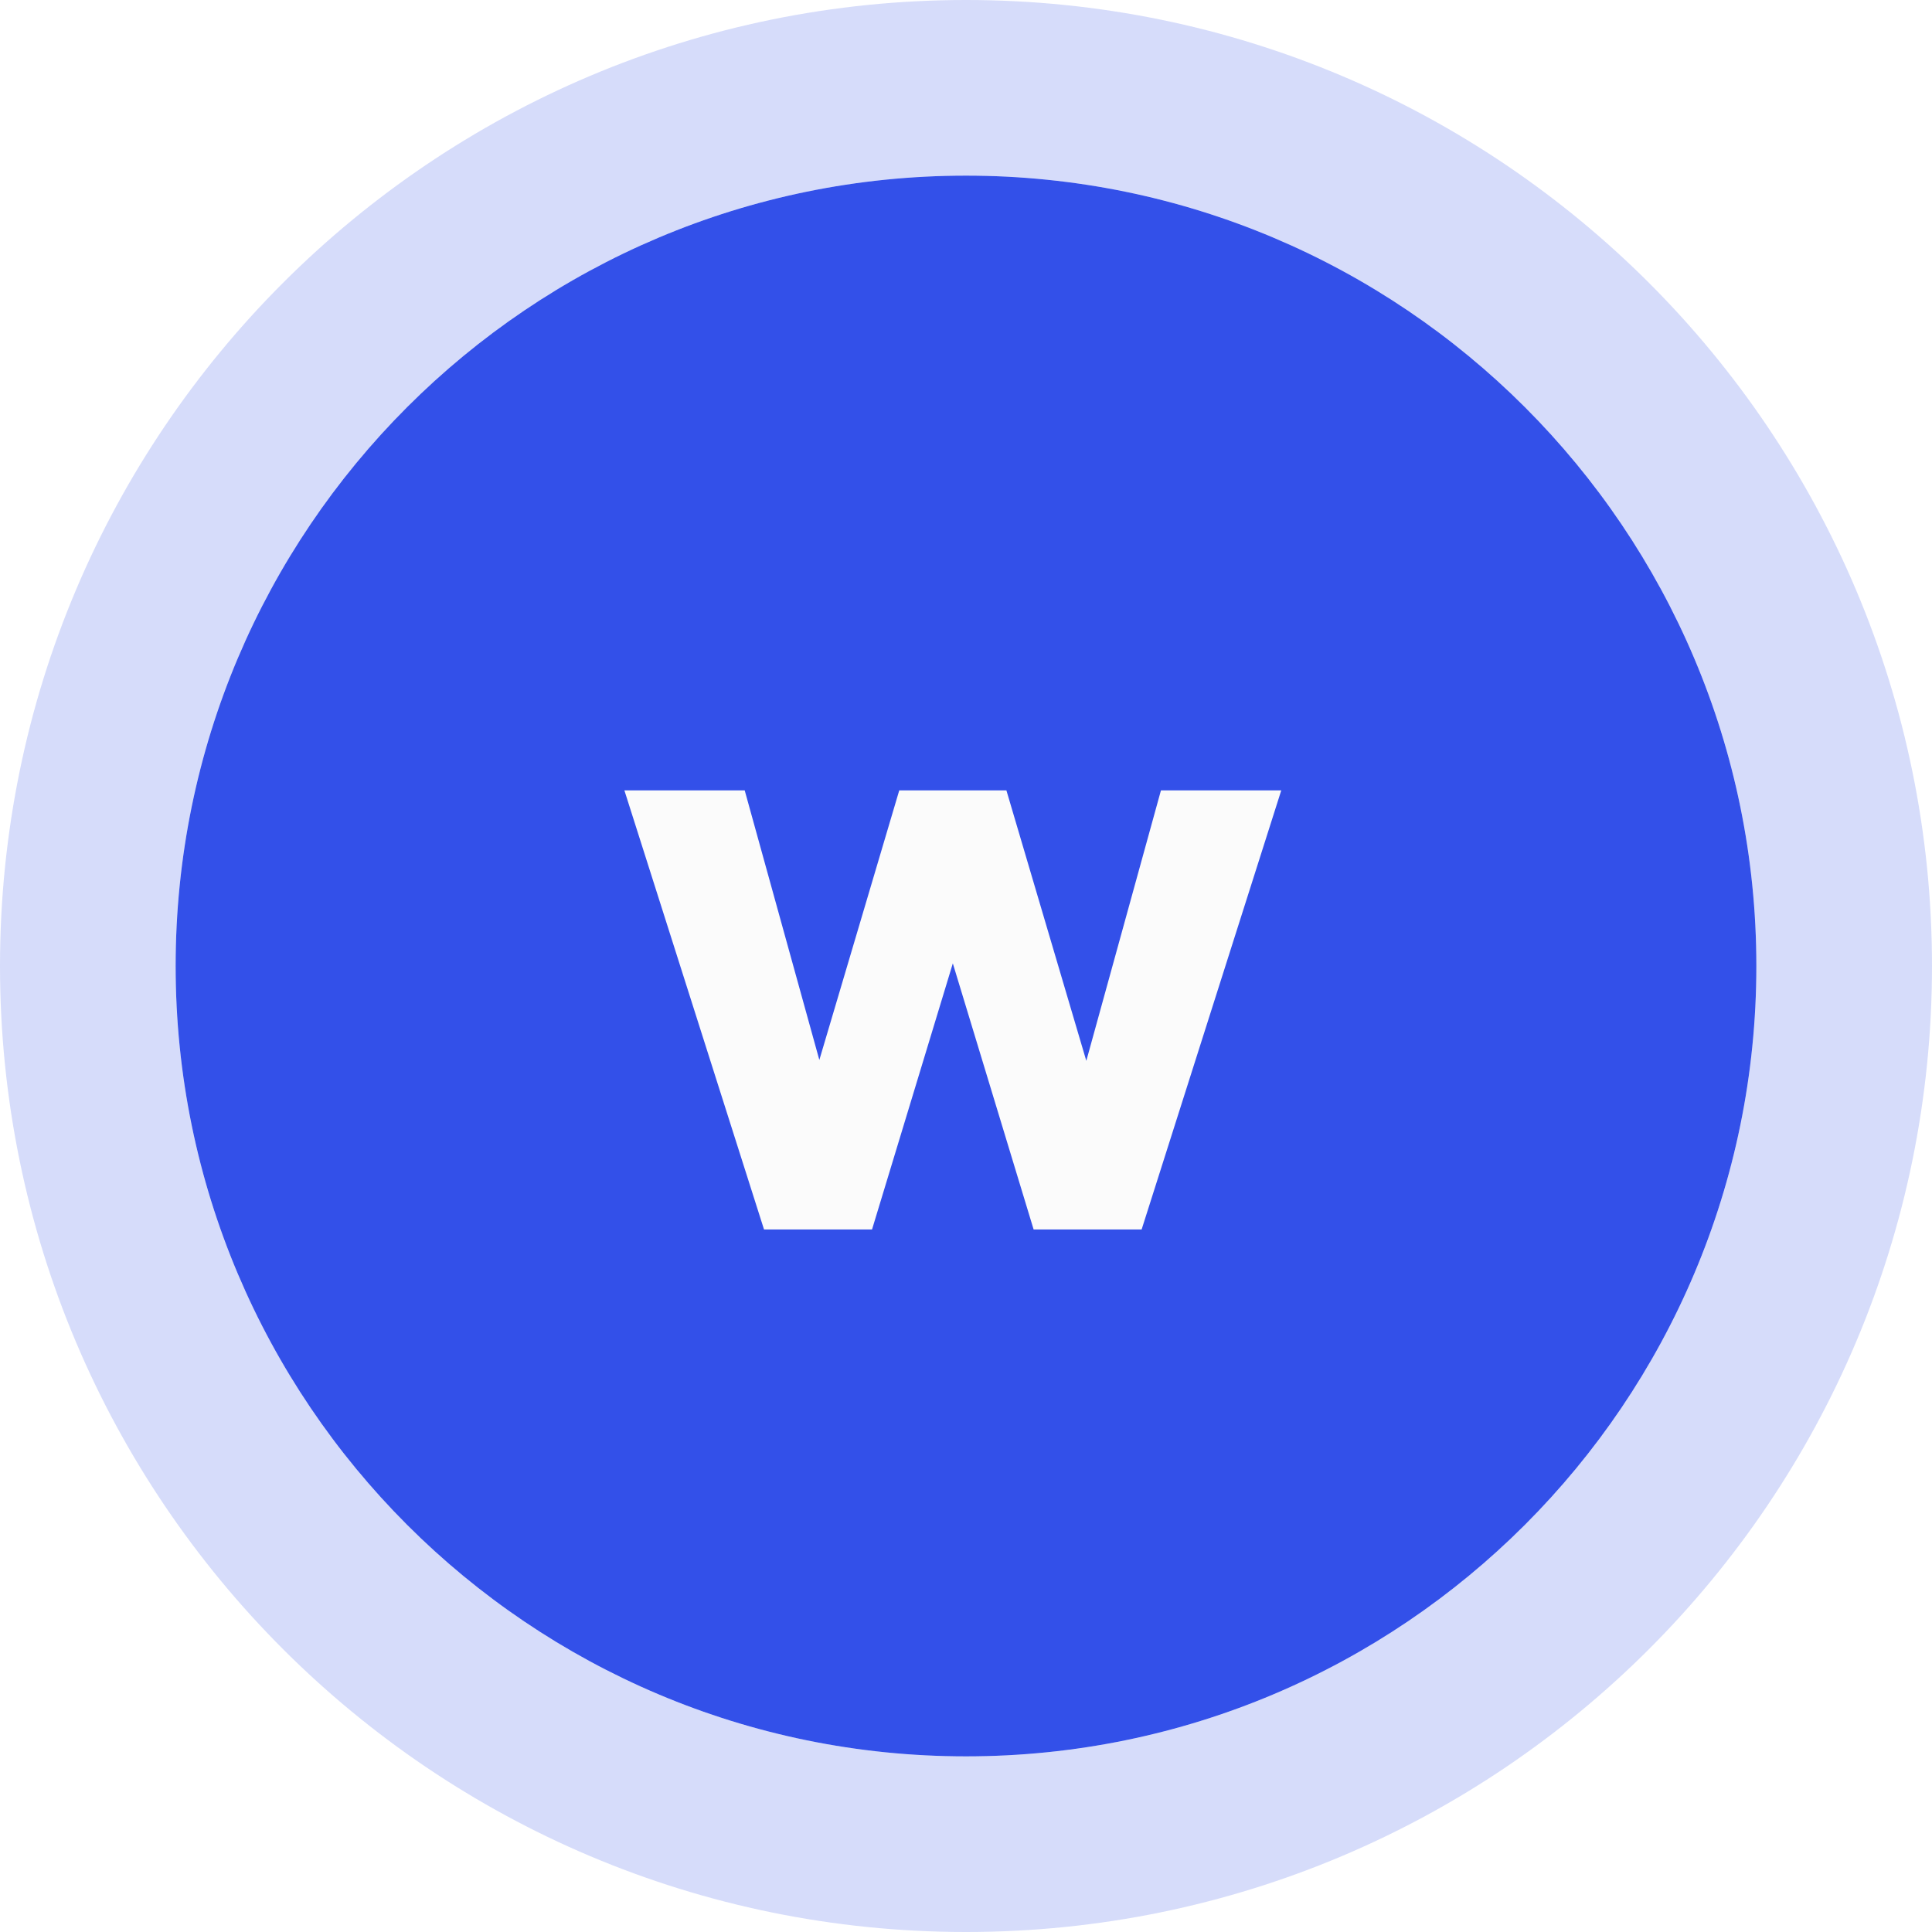
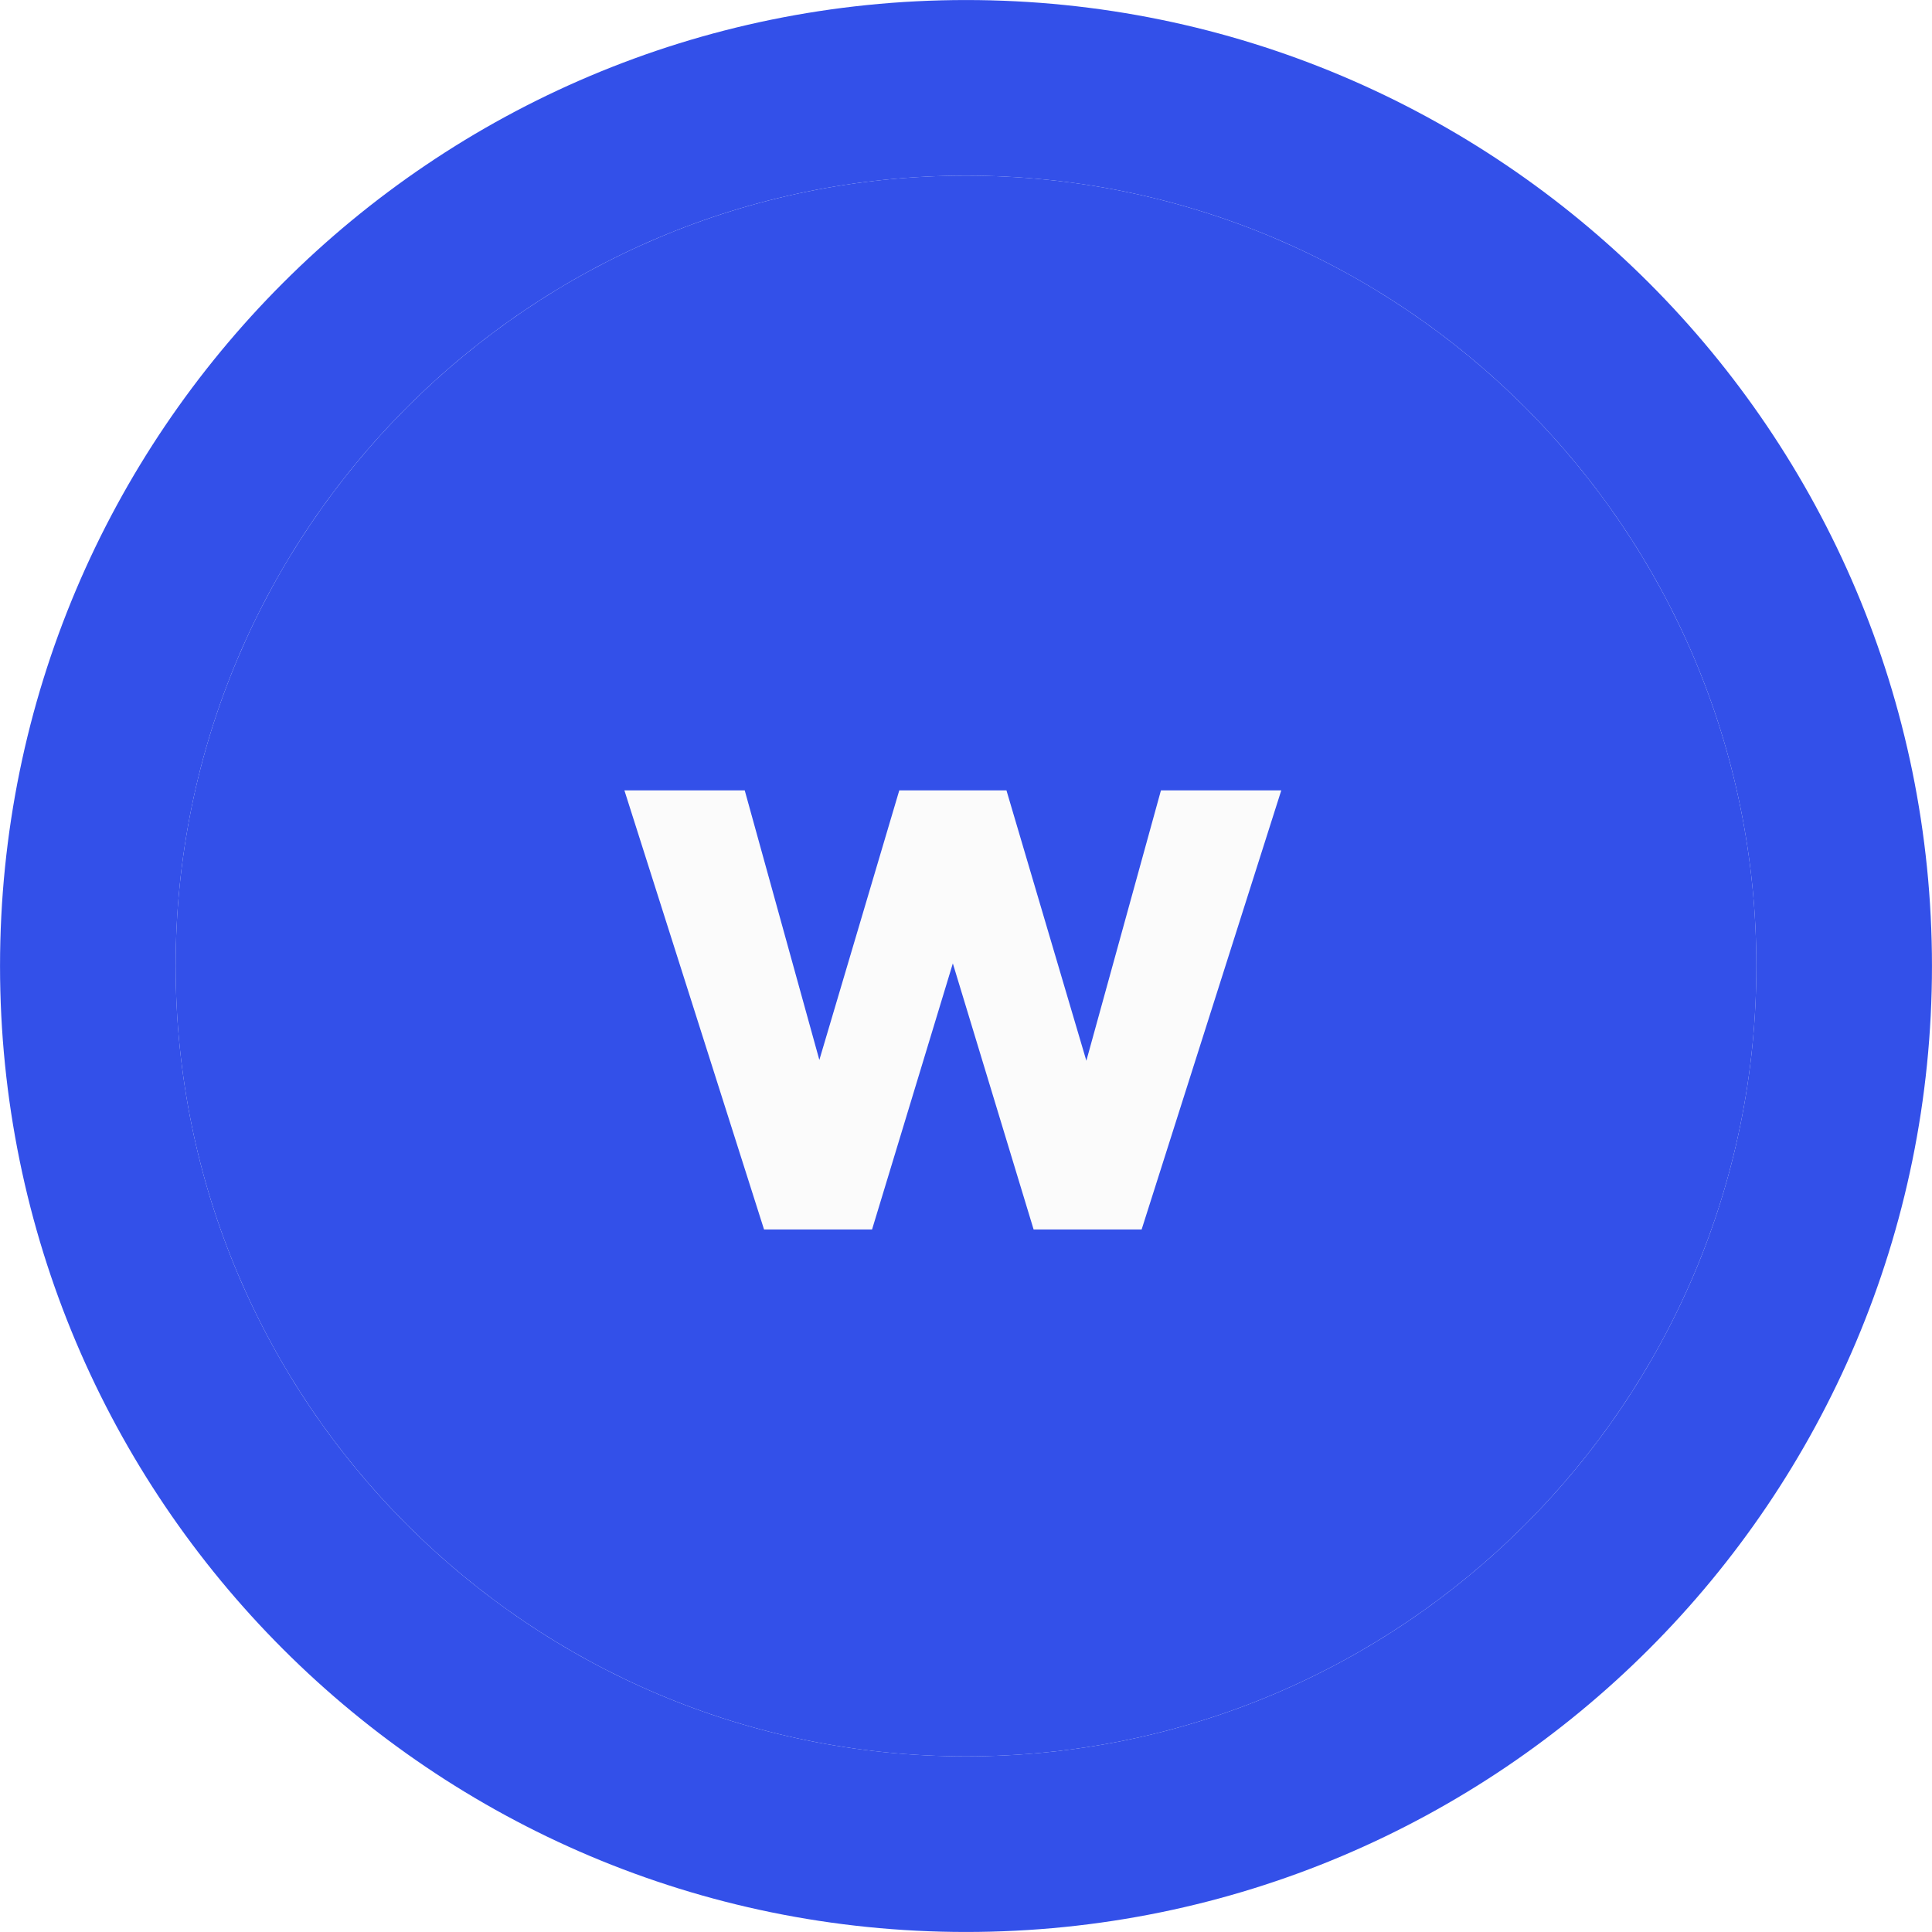
- <svg xmlns="http://www.w3.org/2000/svg" width="44" height="44" viewBox="0 0 44 44" fill="none">
-   <rect x="4" y="4" width="36" height="36" rx="18" fill="#3350E9" />
-   <rect x="2" y="2" width="40" height="40" rx="20" stroke="#3350E9" stroke-opacity="0.2" stroke-width="4" />
-   <path d="M24.74 24.16L26.44 18H29.18L26 28H23.54L21.7 21.94L19.86 28H17.4L14.22 18H16.96L18.66 24.14L20.48 18H22.92L24.74 24.16Z" fill="#FBFBFB" />
+ <svg xmlns="http://www.w3.org/2000/svg" version="1.1" width="32" height="32" viewBox="0 0 32 32">
+   <path fill="#3350e9" d="M16 2.909c7.23 0 13.091 5.861 13.091 13.091s-5.861 13.091-13.091 13.091c-7.23 0-13.091-5.861-13.091-13.091s5.861-13.091 13.091-13.091z" />
+   <path fill="none" stroke="#3350e9" stroke-linejoin="miter" stroke-linecap="butt" stroke-miterlimit="4" stroke-width="2.909" d="M16 1.455c8.033 0 14.545 6.512 14.545 14.545s-6.512 14.545-14.545 14.545c-8.033 0-14.545-6.512-14.545-14.545s6.512-14.545 14.545-14.545z" />
+   <path fill="#fbfbfb" d="M17.993 17.571l1.236-4.48h1.993l-2.313 7.273h-1.789l-1.338-4.407-1.338 4.407h-1.789l-2.313-7.273h1.993l1.236 4.465 1.324-4.465h1.775l1.324 4.48z" />
</svg>
